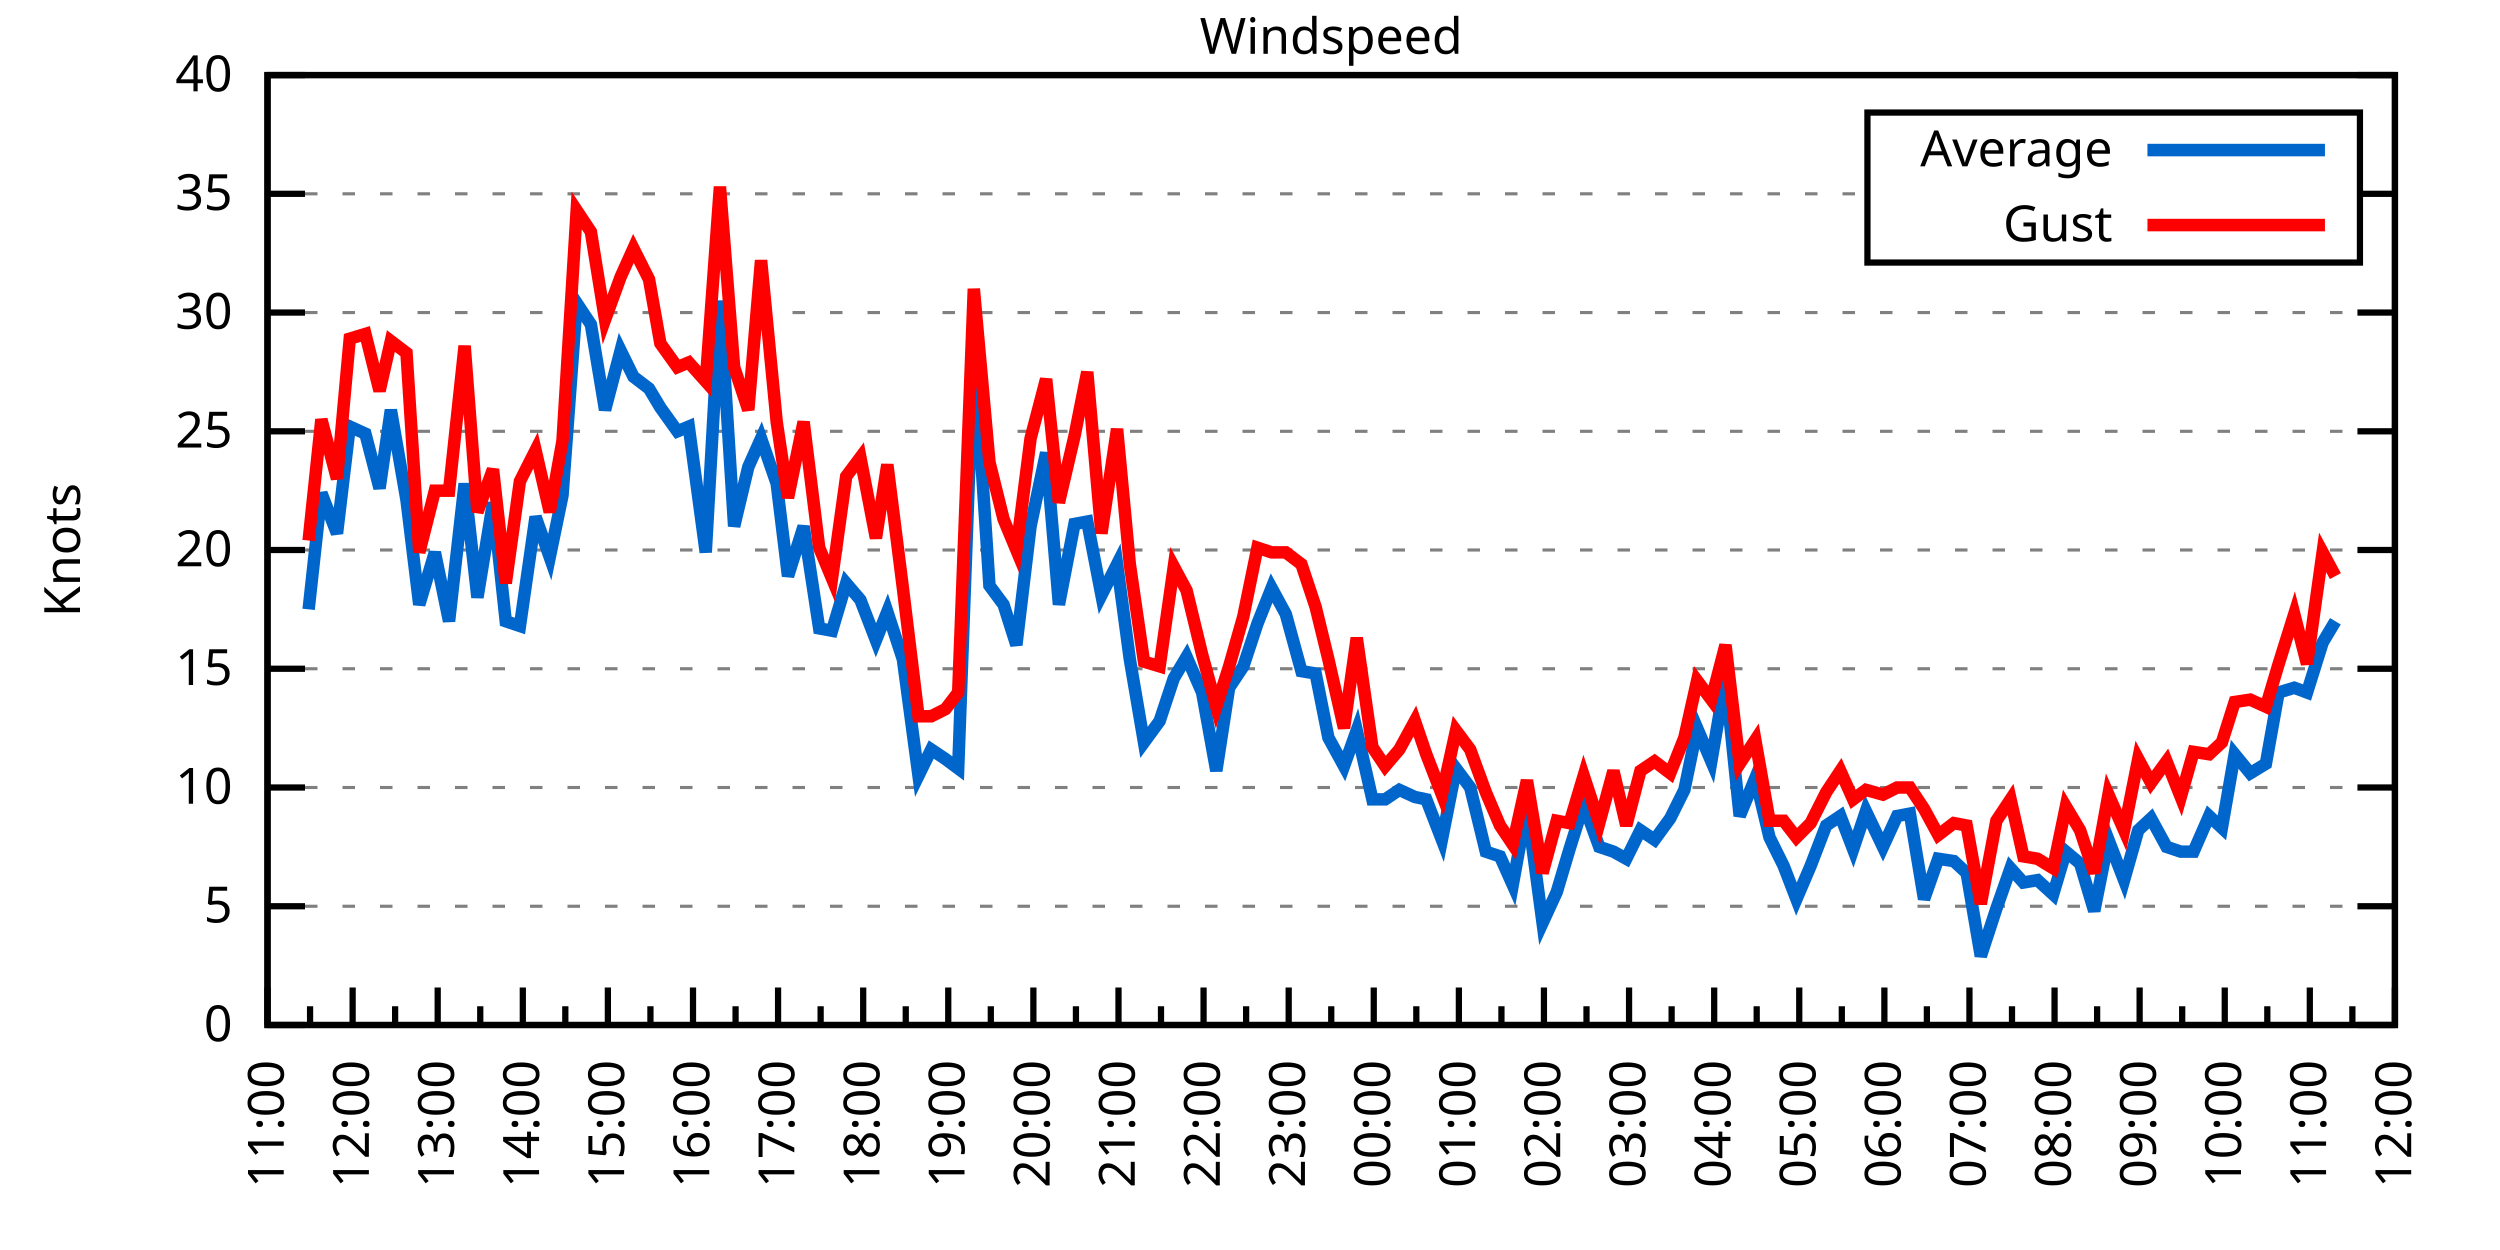
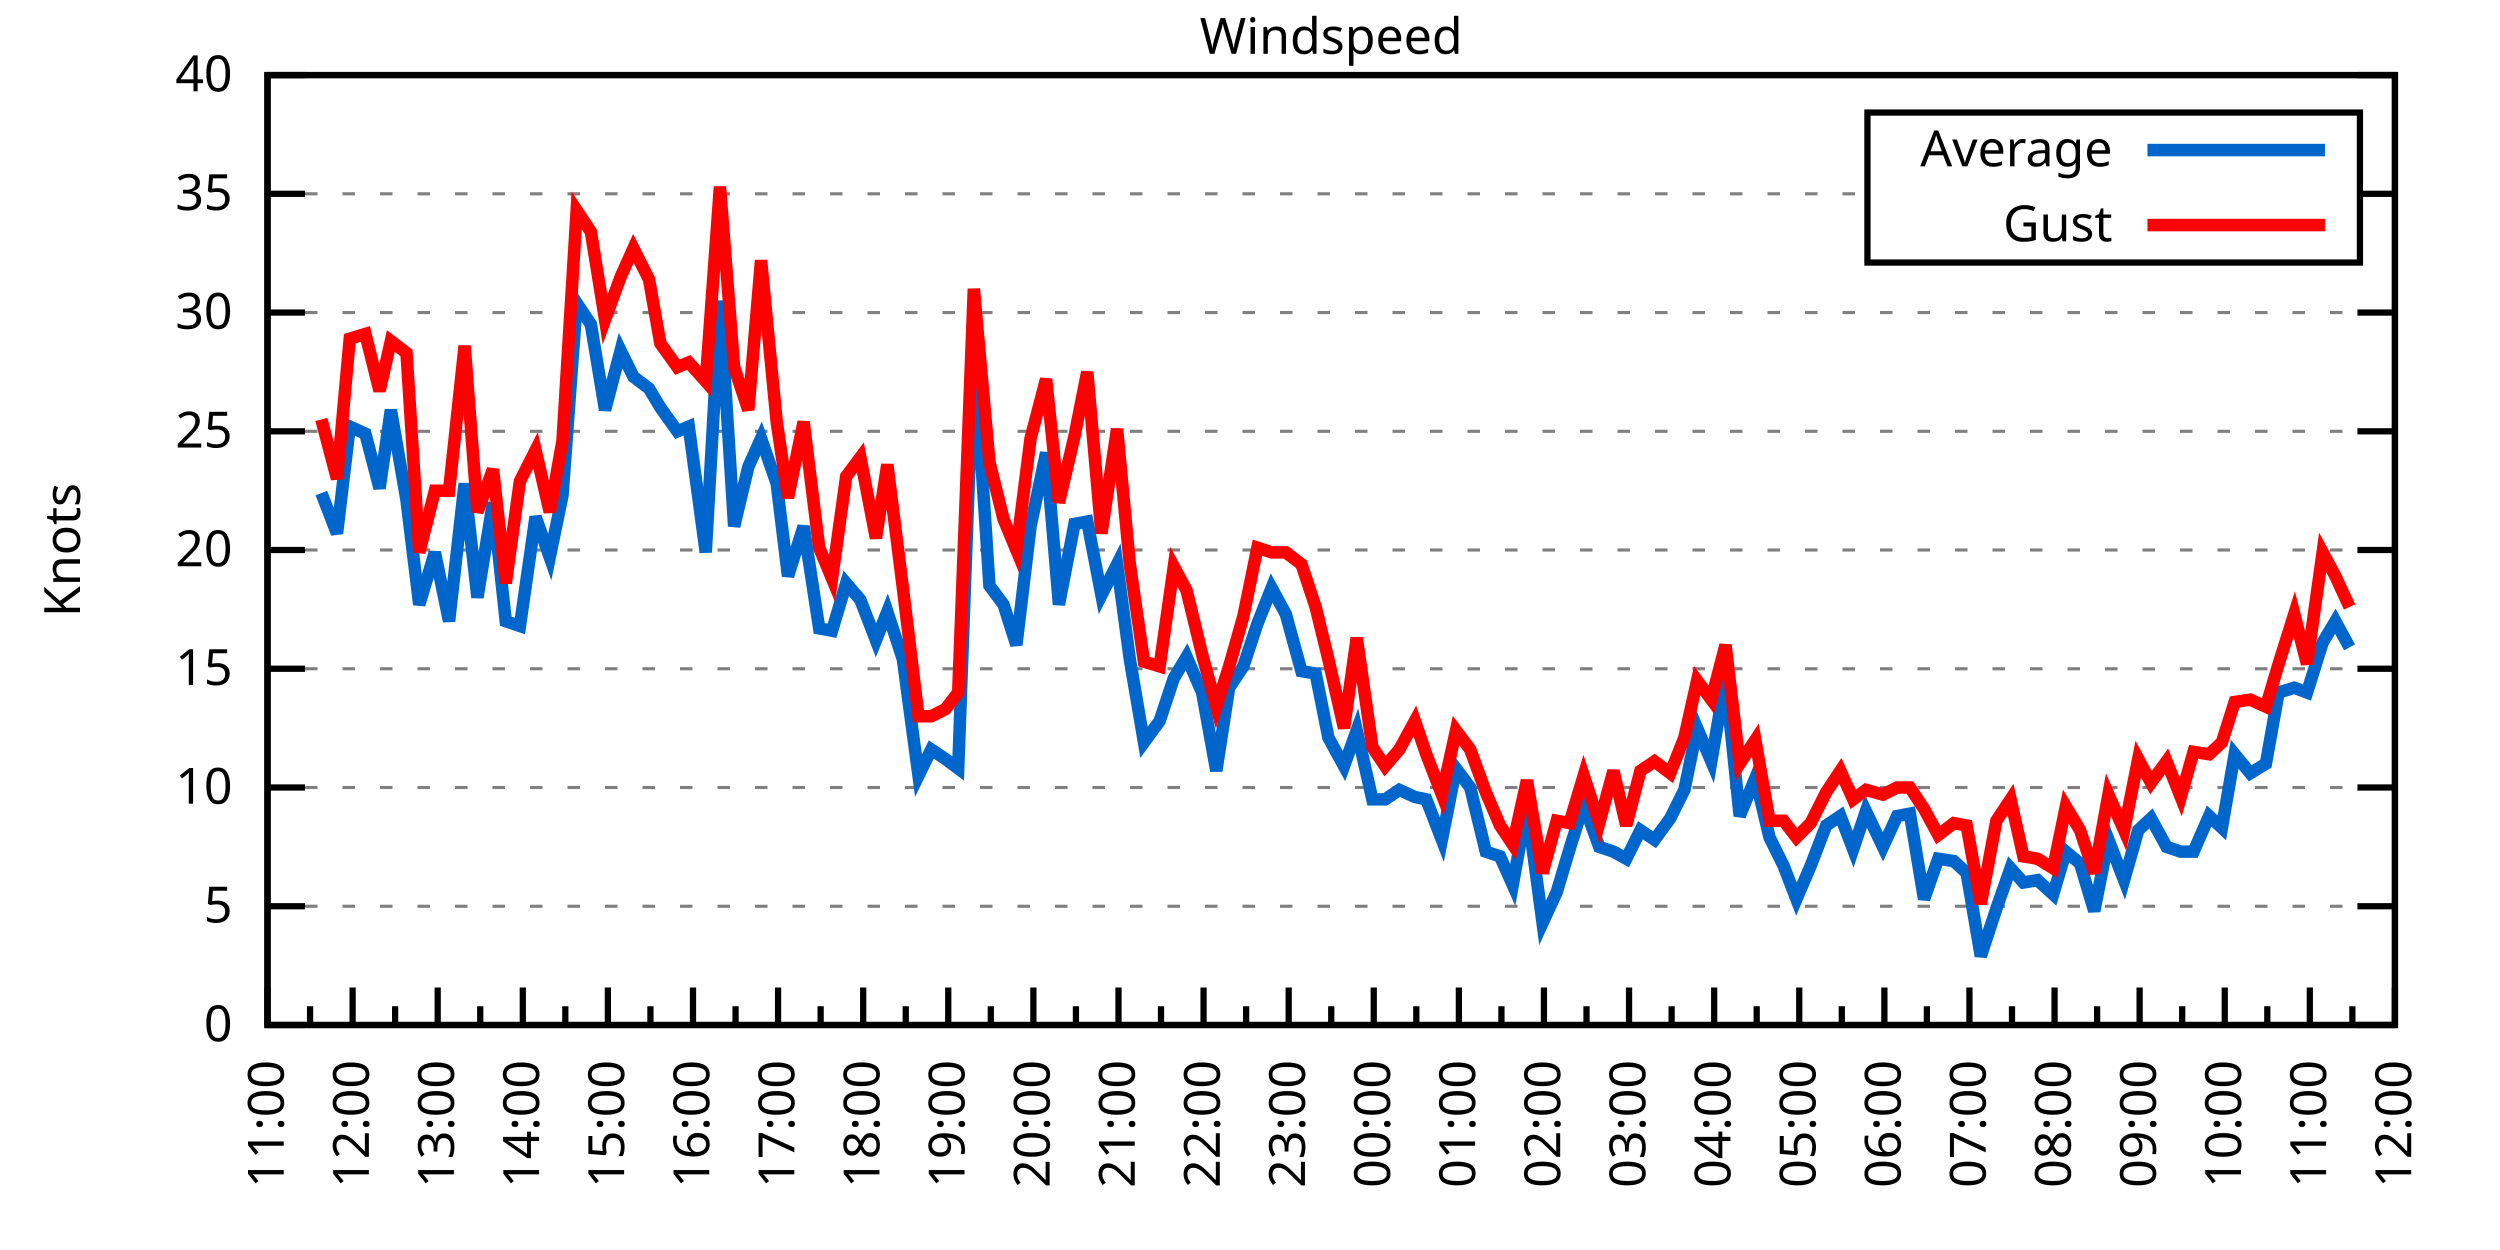
<svg xmlns="http://www.w3.org/2000/svg" xmlns:xlink="http://www.w3.org/1999/xlink" width="400" height="200" viewBox="0 0 400 200">
  <g id="gnuplot_canvas">
    <rect x="0" y="0" width="400" height="200" fill="none" />
    <defs>
      <circle id="gpDot" r="0.5" stroke-width="0.5" stroke="currentColor" />
      <path id="gpPt0" stroke-width="0.333" stroke="currentColor" d="M-1,0 h2 M0,-1 v2" />
      <path id="gpPt1" stroke-width="0.333" stroke="currentColor" d="M-1,-1 L1,1 M1,-1 L-1,1" />
      <path id="gpPt2" stroke-width="0.333" stroke="currentColor" d="M-1,0 L1,0 M0,-1 L0,1 M-1,-1 L1,1 M-1,1 L1,-1" />
      <rect id="gpPt3" stroke-width="0.333" stroke="currentColor" x="-1" y="-1" width="2" height="2" />
      <rect id="gpPt4" stroke-width="0.333" stroke="currentColor" fill="currentColor" x="-1" y="-1" width="2" height="2" />
      <circle id="gpPt5" stroke-width="0.333" stroke="currentColor" cx="0" cy="0" r="1" />
      <use xlink:href="#gpPt5" id="gpPt6" fill="currentColor" stroke="none" />
      <path id="gpPt7" stroke-width="0.333" stroke="currentColor" d="M0,-1.33 L-1.33,0.67 L1.33,0.67 z" />
      <use xlink:href="#gpPt7" id="gpPt8" fill="currentColor" stroke="none" />
      <use xlink:href="#gpPt7" id="gpPt9" stroke="currentColor" transform="rotate(180)" />
      <use xlink:href="#gpPt9" id="gpPt10" fill="currentColor" stroke="none" />
      <use xlink:href="#gpPt3" id="gpPt11" stroke="currentColor" transform="rotate(45)" />
      <use xlink:href="#gpPt11" id="gpPt12" fill="currentColor" stroke="none" />
      <path id="gpPt13" stroke-width="0.333" stroke="currentColor" d="M0,1.330 L1.265,0.411 L0.782,-1.067 L-0.782,-1.076 L-1.265,0.411 z" />
      <use xlink:href="#gpPt13" id="gpPt14" fill="currentColor" stroke="none" />
      <filter id="textbox" filterUnits="objectBoundingBox" x="0" y="0" height="1" width="1">
        <feFlood flood-color="white" flood-opacity="1" result="bgnd" />
        <feComposite in="SourceGraphic" in2="bgnd" operator="atop" />
      </filter>
      <filter id="greybox" filterUnits="objectBoundingBox" x="0" y="0" height="1" width="1">
        <feFlood flood-color="lightgrey" flood-opacity="1" result="grey" />
        <feComposite in="SourceGraphic" in2="grey" operator="atop" />
      </filter>
    </defs>
    <g fill="none" color="white" stroke="currentColor" stroke-width="1.00" stroke-linecap="butt" stroke-linejoin="miter">
</g>
    <g fill="none" color="black" stroke="currentColor" stroke-width="1.00" stroke-linecap="butt" stroke-linejoin="miter">
      <g stroke="none" shape-rendering="crispEdges">
        <polygon fill="rgb(255, 255, 255)" points="42.80,164.00 383.18,164.00 383.18,12.02 42.80,12.02 " />
      </g>
    </g>
    <g fill="none" color="black" stroke="currentColor" stroke-width="1.00" stroke-linecap="butt" stroke-linejoin="miter">
</g>
    <g fill="none" color="black" stroke="black" stroke-width="0.50" stroke-linecap="butt" stroke-linejoin="miter">
</g>
    <g fill="none" color="gray" stroke="currentColor" stroke-width="0.50" stroke-linecap="butt" stroke-linejoin="miter">
      <path stroke="gray" stroke-dasharray="2,4" class="gridline" d="M42.80,164.00 L383.19,164.00  " />
    </g>
    <g fill="none" color="gray" stroke="gray" stroke-width="1.00" stroke-linecap="butt" stroke-linejoin="miter">
</g>
    <g fill="none" color="black" stroke="currentColor" stroke-width="1.00" stroke-linecap="butt" stroke-linejoin="miter">
      <path stroke="black" d="M42.80,164.00 L48.80,164.00 M383.19,164.00 L377.19,164.00  " />
      <g transform="translate(37.20,166.60)" stroke="none" fill="black" font-family="Sans" font-size="8.00" text-anchor="end">
        <text>
          <tspan font-family="Sans"> 0</tspan>
        </text>
      </g>
    </g>
    <g fill="none" color="black" stroke="currentColor" stroke-width="1.00" stroke-linecap="butt" stroke-linejoin="miter">
</g>
    <g fill="none" color="black" stroke="black" stroke-width="0.50" stroke-linecap="butt" stroke-linejoin="miter">
</g>
    <g fill="none" color="gray" stroke="currentColor" stroke-width="0.50" stroke-linecap="butt" stroke-linejoin="miter">
      <path stroke="gray" stroke-dasharray="2,4" class="gridline" d="M42.80,145.00 L383.19,145.00  " />
    </g>
    <g fill="none" color="gray" stroke="gray" stroke-width="1.00" stroke-linecap="butt" stroke-linejoin="miter">
</g>
    <g fill="none" color="black" stroke="currentColor" stroke-width="1.00" stroke-linecap="butt" stroke-linejoin="miter">
      <path stroke="black" d="M42.80,145.00 L48.80,145.00 M383.19,145.00 L377.19,145.00  " />
      <g transform="translate(37.20,147.60)" stroke="none" fill="black" font-family="Sans" font-size="8.00" text-anchor="end">
        <text>
          <tspan font-family="Sans"> 5</tspan>
        </text>
      </g>
    </g>
    <g fill="none" color="black" stroke="currentColor" stroke-width="1.00" stroke-linecap="butt" stroke-linejoin="miter">
</g>
    <g fill="none" color="black" stroke="black" stroke-width="0.50" stroke-linecap="butt" stroke-linejoin="miter">
</g>
    <g fill="none" color="gray" stroke="currentColor" stroke-width="0.50" stroke-linecap="butt" stroke-linejoin="miter">
      <path stroke="gray" stroke-dasharray="2,4" class="gridline" d="M42.80,126.00 L383.19,126.00  " />
    </g>
    <g fill="none" color="gray" stroke="gray" stroke-width="1.00" stroke-linecap="butt" stroke-linejoin="miter">
</g>
    <g fill="none" color="black" stroke="currentColor" stroke-width="1.00" stroke-linecap="butt" stroke-linejoin="miter">
      <path stroke="black" d="M42.80,126.00 L48.80,126.00 M383.19,126.00 L377.19,126.00  " />
      <g transform="translate(37.20,128.60)" stroke="none" fill="black" font-family="Sans" font-size="8.00" text-anchor="end">
        <text>
          <tspan font-family="Sans"> 10</tspan>
        </text>
      </g>
    </g>
    <g fill="none" color="black" stroke="currentColor" stroke-width="1.00" stroke-linecap="butt" stroke-linejoin="miter">
</g>
    <g fill="none" color="black" stroke="black" stroke-width="0.50" stroke-linecap="butt" stroke-linejoin="miter">
</g>
    <g fill="none" color="gray" stroke="currentColor" stroke-width="0.50" stroke-linecap="butt" stroke-linejoin="miter">
      <path stroke="gray" stroke-dasharray="2,4" class="gridline" d="M42.80,107.00 L383.19,107.00  " />
    </g>
    <g fill="none" color="gray" stroke="gray" stroke-width="1.00" stroke-linecap="butt" stroke-linejoin="miter">
</g>
    <g fill="none" color="black" stroke="currentColor" stroke-width="1.00" stroke-linecap="butt" stroke-linejoin="miter">
      <path stroke="black" d="M42.80,107.00 L48.80,107.00 M383.19,107.00 L377.19,107.00  " />
      <g transform="translate(37.20,109.60)" stroke="none" fill="black" font-family="Sans" font-size="8.00" text-anchor="end">
        <text>
          <tspan font-family="Sans"> 15</tspan>
        </text>
      </g>
    </g>
    <g fill="none" color="black" stroke="currentColor" stroke-width="1.00" stroke-linecap="butt" stroke-linejoin="miter">
</g>
    <g fill="none" color="black" stroke="black" stroke-width="0.50" stroke-linecap="butt" stroke-linejoin="miter">
</g>
    <g fill="none" color="gray" stroke="currentColor" stroke-width="0.50" stroke-linecap="butt" stroke-linejoin="miter">
      <path stroke="gray" stroke-dasharray="2,4" class="gridline" d="M42.80,88.00 L383.19,88.00  " />
    </g>
    <g fill="none" color="gray" stroke="gray" stroke-width="1.00" stroke-linecap="butt" stroke-linejoin="miter">
</g>
    <g fill="none" color="black" stroke="currentColor" stroke-width="1.00" stroke-linecap="butt" stroke-linejoin="miter">
      <path stroke="black" d="M42.80,88.00 L48.80,88.00 M383.19,88.00 L377.19,88.00  " />
      <g transform="translate(37.20,90.60)" stroke="none" fill="black" font-family="Sans" font-size="8.00" text-anchor="end">
        <text>
          <tspan font-family="Sans"> 20</tspan>
        </text>
      </g>
    </g>
    <g fill="none" color="black" stroke="currentColor" stroke-width="1.00" stroke-linecap="butt" stroke-linejoin="miter">
</g>
    <g fill="none" color="black" stroke="black" stroke-width="0.50" stroke-linecap="butt" stroke-linejoin="miter">
</g>
    <g fill="none" color="gray" stroke="currentColor" stroke-width="0.50" stroke-linecap="butt" stroke-linejoin="miter">
      <path stroke="gray" stroke-dasharray="2,4" class="gridline" d="M42.80,69.01 L383.19,69.01  " />
    </g>
    <g fill="none" color="gray" stroke="gray" stroke-width="1.00" stroke-linecap="butt" stroke-linejoin="miter">
</g>
    <g fill="none" color="black" stroke="currentColor" stroke-width="1.00" stroke-linecap="butt" stroke-linejoin="miter">
      <path stroke="black" d="M42.80,69.01 L48.80,69.01 M383.19,69.01 L377.19,69.01  " />
      <g transform="translate(37.20,71.61)" stroke="none" fill="black" font-family="Sans" font-size="8.00" text-anchor="end">
        <text>
          <tspan font-family="Sans"> 25</tspan>
        </text>
      </g>
    </g>
    <g fill="none" color="black" stroke="currentColor" stroke-width="1.00" stroke-linecap="butt" stroke-linejoin="miter">
</g>
    <g fill="none" color="black" stroke="black" stroke-width="0.50" stroke-linecap="butt" stroke-linejoin="miter">
</g>
    <g fill="none" color="gray" stroke="currentColor" stroke-width="0.50" stroke-linecap="butt" stroke-linejoin="miter">
      <path stroke="gray" stroke-dasharray="2,4" class="gridline" d="M42.80,50.01 L383.19,50.01  " />
    </g>
    <g fill="none" color="gray" stroke="gray" stroke-width="1.00" stroke-linecap="butt" stroke-linejoin="miter">
</g>
    <g fill="none" color="black" stroke="currentColor" stroke-width="1.00" stroke-linecap="butt" stroke-linejoin="miter">
      <path stroke="black" d="M42.80,50.01 L48.80,50.01 M383.19,50.01 L377.19,50.01  " />
      <g transform="translate(37.20,52.61)" stroke="none" fill="black" font-family="Sans" font-size="8.00" text-anchor="end">
        <text>
          <tspan font-family="Sans"> 30</tspan>
        </text>
      </g>
    </g>
    <g fill="none" color="black" stroke="currentColor" stroke-width="1.00" stroke-linecap="butt" stroke-linejoin="miter">
</g>
    <g fill="none" color="black" stroke="black" stroke-width="0.50" stroke-linecap="butt" stroke-linejoin="miter">
</g>
    <g fill="none" color="gray" stroke="currentColor" stroke-width="0.50" stroke-linecap="butt" stroke-linejoin="miter">
      <path stroke="gray" stroke-dasharray="2,4" class="gridline" d="M42.80,31.01 L298.79,31.01 M377.59,31.01 L383.19,31.01  " />
    </g>
    <g fill="none" color="gray" stroke="gray" stroke-width="1.00" stroke-linecap="butt" stroke-linejoin="miter">
</g>
    <g fill="none" color="black" stroke="currentColor" stroke-width="1.00" stroke-linecap="butt" stroke-linejoin="miter">
      <path stroke="black" d="M42.80,31.01 L48.80,31.01 M383.19,31.01 L377.19,31.01  " />
      <g transform="translate(37.20,33.61)" stroke="none" fill="black" font-family="Sans" font-size="8.00" text-anchor="end">
        <text>
          <tspan font-family="Sans"> 35</tspan>
        </text>
      </g>
    </g>
    <g fill="none" color="black" stroke="currentColor" stroke-width="1.00" stroke-linecap="butt" stroke-linejoin="miter">
</g>
    <g fill="none" color="black" stroke="black" stroke-width="0.50" stroke-linecap="butt" stroke-linejoin="miter">
</g>
    <g fill="none" color="gray" stroke="currentColor" stroke-width="0.50" stroke-linecap="butt" stroke-linejoin="miter">
      <path stroke="gray" stroke-dasharray="2,4" class="gridline" d="M42.80,12.01 L383.19,12.01  " />
    </g>
    <g fill="none" color="gray" stroke="gray" stroke-width="1.00" stroke-linecap="butt" stroke-linejoin="miter">
</g>
    <g fill="none" color="black" stroke="currentColor" stroke-width="1.00" stroke-linecap="butt" stroke-linejoin="miter">
      <path stroke="black" d="M42.80,12.01 L48.80,12.01 M383.19,12.01 L377.19,12.01  " />
      <g transform="translate(37.20,14.61)" stroke="none" fill="black" font-family="Sans" font-size="8.00" text-anchor="end">
        <text>
          <tspan font-family="Sans"> 40</tspan>
        </text>
      </g>
    </g>
    <g fill="none" color="black" stroke="currentColor" stroke-width="1.00" stroke-linecap="butt" stroke-linejoin="miter">
      <path stroke="black" d="M42.80,164.00 L42.80,158.00  " />
      <g transform="translate(45.40,169.60) rotate(270)" stroke="none" fill="black" font-family="Sans" font-size="8.00" text-anchor="end">
        <text>
          <tspan font-family="Sans">11:00</tspan>
        </text>
      </g>
    </g>
    <g fill="none" color="black" stroke="currentColor" stroke-width="1.00" stroke-linecap="butt" stroke-linejoin="miter">
      <path stroke="black" d="M49.61,164.00 L49.61,161.00 M56.42,164.00 L56.42,158.00  " />
      <g transform="translate(59.02,169.60) rotate(270)" stroke="none" fill="black" font-family="Sans" font-size="8.00" text-anchor="end">
        <text>
          <tspan font-family="Sans">12:00</tspan>
        </text>
      </g>
    </g>
    <g fill="none" color="black" stroke="currentColor" stroke-width="1.00" stroke-linecap="butt" stroke-linejoin="miter">
      <path stroke="black" d="M63.22,164.00 L63.22,161.00 M70.03,164.00 L70.03,158.00  " />
      <g transform="translate(72.63,169.60) rotate(270)" stroke="none" fill="black" font-family="Sans" font-size="8.00" text-anchor="end">
        <text>
          <tspan font-family="Sans">13:00</tspan>
        </text>
      </g>
    </g>
    <g fill="none" color="black" stroke="currentColor" stroke-width="1.00" stroke-linecap="butt" stroke-linejoin="miter">
      <path stroke="black" d="M76.84,164.00 L76.84,161.00 M83.65,164.00 L83.65,158.00  " />
      <g transform="translate(86.25,169.60) rotate(270)" stroke="none" fill="black" font-family="Sans" font-size="8.00" text-anchor="end">
        <text>
          <tspan font-family="Sans">14:00</tspan>
        </text>
      </g>
    </g>
    <g fill="none" color="black" stroke="currentColor" stroke-width="1.00" stroke-linecap="butt" stroke-linejoin="miter">
      <path stroke="black" d="M90.45,164.00 L90.45,161.00 M97.26,164.00 L97.26,158.00  " />
      <g transform="translate(99.86,169.60) rotate(270)" stroke="none" fill="black" font-family="Sans" font-size="8.00" text-anchor="end">
        <text>
          <tspan font-family="Sans">15:00</tspan>
        </text>
      </g>
    </g>
    <g fill="none" color="black" stroke="currentColor" stroke-width="1.00" stroke-linecap="butt" stroke-linejoin="miter">
      <path stroke="black" d="M104.07,164.00 L104.07,161.00 M110.88,164.00 L110.88,158.00  " />
      <g transform="translate(113.48,169.60) rotate(270)" stroke="none" fill="black" font-family="Sans" font-size="8.00" text-anchor="end">
        <text>
          <tspan font-family="Sans">16:00</tspan>
        </text>
      </g>
    </g>
    <g fill="none" color="black" stroke="currentColor" stroke-width="1.00" stroke-linecap="butt" stroke-linejoin="miter">
      <path stroke="black" d="M117.69,164.00 L117.69,161.00 M124.49,164.00 L124.49,158.00  " />
      <g transform="translate(127.09,169.60) rotate(270)" stroke="none" fill="black" font-family="Sans" font-size="8.00" text-anchor="end">
        <text>
          <tspan font-family="Sans">17:00</tspan>
        </text>
      </g>
    </g>
    <g fill="none" color="black" stroke="currentColor" stroke-width="1.00" stroke-linecap="butt" stroke-linejoin="miter">
      <path stroke="black" d="M131.30,164.00 L131.30,161.00 M138.11,164.00 L138.11,158.00  " />
      <g transform="translate(140.71,169.60) rotate(270)" stroke="none" fill="black" font-family="Sans" font-size="8.00" text-anchor="end">
        <text>
          <tspan font-family="Sans">18:00</tspan>
        </text>
      </g>
    </g>
    <g fill="none" color="black" stroke="currentColor" stroke-width="1.00" stroke-linecap="butt" stroke-linejoin="miter">
      <path stroke="black" d="M144.92,164.00 L144.92,161.00 M151.72,164.00 L151.72,158.00  " />
      <g transform="translate(154.32,169.60) rotate(270)" stroke="none" fill="black" font-family="Sans" font-size="8.00" text-anchor="end">
        <text>
          <tspan font-family="Sans">19:00</tspan>
        </text>
      </g>
    </g>
    <g fill="none" color="black" stroke="currentColor" stroke-width="1.00" stroke-linecap="butt" stroke-linejoin="miter">
      <path stroke="black" d="M158.53,164.00 L158.53,161.00 M165.34,164.00 L165.34,158.00  " />
      <g transform="translate(167.94,169.60) rotate(270)" stroke="none" fill="black" font-family="Sans" font-size="8.00" text-anchor="end">
        <text>
          <tspan font-family="Sans">20:00</tspan>
        </text>
      </g>
    </g>
    <g fill="none" color="black" stroke="currentColor" stroke-width="1.00" stroke-linecap="butt" stroke-linejoin="miter">
      <path stroke="black" d="M172.15,164.00 L172.15,161.00 M178.96,164.00 L178.96,158.00  " />
      <g transform="translate(181.56,169.60) rotate(270)" stroke="none" fill="black" font-family="Sans" font-size="8.00" text-anchor="end">
        <text>
          <tspan font-family="Sans">21:00</tspan>
        </text>
      </g>
    </g>
    <g fill="none" color="black" stroke="currentColor" stroke-width="1.00" stroke-linecap="butt" stroke-linejoin="miter">
      <path stroke="black" d="M185.76,164.00 L185.76,161.00 M192.57,164.00 L192.57,158.00  " />
      <g transform="translate(195.17,169.60) rotate(270)" stroke="none" fill="black" font-family="Sans" font-size="8.00" text-anchor="end">
        <text>
          <tspan font-family="Sans">22:00</tspan>
        </text>
      </g>
    </g>
    <g fill="none" color="black" stroke="currentColor" stroke-width="1.00" stroke-linecap="butt" stroke-linejoin="miter">
      <path stroke="black" d="M199.38,164.00 L199.38,161.00 M206.19,164.00 L206.19,158.00  " />
      <g transform="translate(208.79,169.60) rotate(270)" stroke="none" fill="black" font-family="Sans" font-size="8.00" text-anchor="end">
        <text>
          <tspan font-family="Sans">23:00</tspan>
        </text>
      </g>
    </g>
    <g fill="none" color="black" stroke="currentColor" stroke-width="1.00" stroke-linecap="butt" stroke-linejoin="miter">
      <path stroke="black" d="M213.00,164.00 L213.00,161.00 M219.80,164.00 L219.80,158.00  " />
      <g transform="translate(222.40,169.60) rotate(270)" stroke="none" fill="black" font-family="Sans" font-size="8.00" text-anchor="end">
        <text>
          <tspan font-family="Sans">00:00</tspan>
        </text>
      </g>
    </g>
    <g fill="none" color="black" stroke="currentColor" stroke-width="1.00" stroke-linecap="butt" stroke-linejoin="miter">
      <path stroke="black" d="M226.61,164.00 L226.61,161.00 M233.42,164.00 L233.42,158.00  " />
      <g transform="translate(236.02,169.60) rotate(270)" stroke="none" fill="black" font-family="Sans" font-size="8.00" text-anchor="end">
        <text>
          <tspan font-family="Sans">01:00</tspan>
        </text>
      </g>
    </g>
    <g fill="none" color="black" stroke="currentColor" stroke-width="1.00" stroke-linecap="butt" stroke-linejoin="miter">
      <path stroke="black" d="M240.23,164.00 L240.23,161.00 M247.03,164.00 L247.03,158.00  " />
      <g transform="translate(249.63,169.60) rotate(270)" stroke="none" fill="black" font-family="Sans" font-size="8.00" text-anchor="end">
        <text>
          <tspan font-family="Sans">02:00</tspan>
        </text>
      </g>
    </g>
    <g fill="none" color="black" stroke="currentColor" stroke-width="1.00" stroke-linecap="butt" stroke-linejoin="miter">
      <path stroke="black" d="M253.84,164.00 L253.84,161.00 M260.65,164.00 L260.65,158.00  " />
      <g transform="translate(263.25,169.60) rotate(270)" stroke="none" fill="black" font-family="Sans" font-size="8.00" text-anchor="end">
        <text>
          <tspan font-family="Sans">03:00</tspan>
        </text>
      </g>
    </g>
    <g fill="none" color="black" stroke="currentColor" stroke-width="1.00" stroke-linecap="butt" stroke-linejoin="miter">
      <path stroke="black" d="M267.46,164.00 L267.46,161.00 M274.27,164.00 L274.27,158.00  " />
      <g transform="translate(276.87,169.60) rotate(270)" stroke="none" fill="black" font-family="Sans" font-size="8.00" text-anchor="end">
        <text>
          <tspan font-family="Sans">04:00</tspan>
        </text>
      </g>
    </g>
    <g fill="none" color="black" stroke="currentColor" stroke-width="1.00" stroke-linecap="butt" stroke-linejoin="miter">
      <path stroke="black" d="M281.07,164.00 L281.07,161.00 M287.88,164.00 L287.88,158.00  " />
      <g transform="translate(290.48,169.60) rotate(270)" stroke="none" fill="black" font-family="Sans" font-size="8.00" text-anchor="end">
        <text>
          <tspan font-family="Sans">05:00</tspan>
        </text>
      </g>
    </g>
    <g fill="none" color="black" stroke="currentColor" stroke-width="1.00" stroke-linecap="butt" stroke-linejoin="miter">
      <path stroke="black" d="M294.69,164.00 L294.69,161.00 M301.50,164.00 L301.50,158.00  " />
      <g transform="translate(304.10,169.60) rotate(270)" stroke="none" fill="black" font-family="Sans" font-size="8.00" text-anchor="end">
        <text>
          <tspan font-family="Sans">06:00</tspan>
        </text>
      </g>
    </g>
    <g fill="none" color="black" stroke="currentColor" stroke-width="1.00" stroke-linecap="butt" stroke-linejoin="miter">
      <path stroke="black" d="M308.30,164.00 L308.30,161.00 M315.11,164.00 L315.11,158.00  " />
      <g transform="translate(317.71,169.60) rotate(270)" stroke="none" fill="black" font-family="Sans" font-size="8.00" text-anchor="end">
        <text>
          <tspan font-family="Sans">07:00</tspan>
        </text>
      </g>
    </g>
    <g fill="none" color="black" stroke="currentColor" stroke-width="1.00" stroke-linecap="butt" stroke-linejoin="miter">
      <path stroke="black" d="M321.92,164.00 L321.92,161.00 M328.73,164.00 L328.73,158.00  " />
      <g transform="translate(331.33,169.60) rotate(270)" stroke="none" fill="black" font-family="Sans" font-size="8.00" text-anchor="end">
        <text>
          <tspan font-family="Sans">08:00</tspan>
        </text>
      </g>
    </g>
    <g fill="none" color="black" stroke="currentColor" stroke-width="1.00" stroke-linecap="butt" stroke-linejoin="miter">
      <path stroke="black" d="M335.54,164.00 L335.54,161.00 M342.34,164.00 L342.34,158.00  " />
      <g transform="translate(344.94,169.60) rotate(270)" stroke="none" fill="black" font-family="Sans" font-size="8.00" text-anchor="end">
        <text>
          <tspan font-family="Sans">09:00</tspan>
        </text>
      </g>
    </g>
    <g fill="none" color="black" stroke="currentColor" stroke-width="1.00" stroke-linecap="butt" stroke-linejoin="miter">
      <path stroke="black" d="M349.15,164.00 L349.15,161.00 M355.96,164.00 L355.96,158.00  " />
      <g transform="translate(358.56,169.60) rotate(270)" stroke="none" fill="black" font-family="Sans" font-size="8.00" text-anchor="end">
        <text>
          <tspan font-family="Sans">10:00</tspan>
        </text>
      </g>
    </g>
    <g fill="none" color="black" stroke="currentColor" stroke-width="1.00" stroke-linecap="butt" stroke-linejoin="miter">
      <path stroke="black" d="M362.77,164.00 L362.77,161.00 M369.57,164.00 L369.57,158.00  " />
      <g transform="translate(372.17,169.60) rotate(270)" stroke="none" fill="black" font-family="Sans" font-size="8.00" text-anchor="end">
        <text>
          <tspan font-family="Sans">11:00</tspan>
        </text>
      </g>
    </g>
    <g fill="none" color="black" stroke="currentColor" stroke-width="1.00" stroke-linecap="butt" stroke-linejoin="miter">
      <path stroke="black" d="M376.38,164.00 L376.38,161.00 M383.19,164.00 L383.19,158.00  " />
      <g transform="translate(385.79,169.60) rotate(270)" stroke="none" fill="black" font-family="Sans" font-size="8.00" text-anchor="end">
        <text>
          <tspan font-family="Sans">12:00</tspan>
        </text>
      </g>
    </g>
    <g fill="none" color="black" stroke="currentColor" stroke-width="1.00" stroke-linecap="butt" stroke-linejoin="miter">
</g>
    <g fill="none" color="black" stroke="currentColor" stroke-width="1.00" stroke-linecap="butt" stroke-linejoin="miter">
      <path stroke="black" d="M42.80,12.01 L42.80,164.00 L383.19,164.00 L383.19,12.01 L42.80,12.01 Z  " />
    </g>
    <g fill="none" color="black" stroke="currentColor" stroke-width="1.00" stroke-linecap="butt" stroke-linejoin="miter">
      <g transform="translate(12.80,88.01) rotate(270)" stroke="none" fill="black" font-family="Sans" font-size="8.00" text-anchor="middle">
        <text>
          <tspan font-family="Sans">Knots</tspan>
        </text>
      </g>
    </g>
    <g fill="none" color="black" stroke="currentColor" stroke-width="1.00" stroke-linecap="butt" stroke-linejoin="miter">
</g>
    <g fill="none" color="black" stroke="currentColor" stroke-width="1.00" stroke-linecap="butt" stroke-linejoin="miter">
      <path stroke="black" d="M298.79,42.01 L298.79,18.01 L377.59,18.01 L377.59,42.01 L298.79,42.01 Z  " />
    </g>
    <g id="Windspeed_plot_1">
      <g fill="none" color="white" stroke="black" stroke-width="2.00" stroke-linecap="butt" stroke-linejoin="miter">
</g>
      <g fill="none" color="black" stroke="currentColor" stroke-width="2.00" stroke-linecap="butt" stroke-linejoin="miter">
        <g transform="translate(337.99,26.61)" stroke="none" fill="black" font-family="Sans" font-size="8.00" text-anchor="end">
          <text>
            <tspan font-family="Sans">Average</tspan>
          </text>
        </g>
      </g>
      <g fill="none" color="black" stroke="currentColor" stroke-width="2.00" stroke-linecap="butt" stroke-linejoin="miter">
-         <path stroke="rgb(  0, 102, 204)" d="M343.59,24.01 L371.99,24.01 M49.38,97.50 L51.42,78.89 L53.92,85.35 L55.96,68.25 L58.46,69.39 L60.73,78.13   L62.54,65.59 L65.04,80.03 L67.08,96.74 L69.58,88.38 L71.85,99.40 L74.34,77.37 L76.39,95.60 L78.88,80.41   L80.92,99.40 L83.19,100.16 L85.69,82.69 L87.96,89.14 L90.00,79.27 L92.27,48.49 L94.54,51.91 L96.81,65.59   L99.30,56.09 L101.35,60.27 L103.84,62.17 L105.66,65.21 L108.38,69.01 L110.20,68.25 L112.92,88.38 L115.19,48.11   L117.46,84.21 L119.73,74.71 L121.77,70.15 L124.27,77.37 L126.08,92.18 L128.58,84.21 L131.07,100.54 L133.12,100.92   L135.39,93.32 L137.66,95.98 L140.15,102.44 L141.97,97.88 L144.46,105.48 L146.96,124.10 L149.00,119.92 L151.27,121.44   L153.31,122.96 L155.81,55.33 L158.31,93.70 L160.57,96.74 L162.62,103.20 L164.89,84.21 L167.38,72.43 L169.43,96.74   L171.92,83.83 L173.96,83.45 L176.23,95.22 L178.73,90.28 L180.77,105.48 L183.04,118.78 L185.54,115.36 L187.81,108.52   L189.85,105.10 L192.34,110.80 L194.61,123.34 L196.66,110.04 L198.93,106.62 L201.19,99.78 L203.46,94.08 L205.73,98.26   L208.23,107.38 L210.50,107.76 L212.54,118.02 L215.04,122.58 L217.08,116.88 L219.58,127.90 L221.62,127.90 L223.89,126.38   L226.38,127.52 L228.20,127.90 L230.70,134.36 L232.96,122.96 L235.23,126.00 L237.73,136.26 L240.00,137.02 L242.04,141.58   L244.31,129.04 L246.81,147.66 L249.08,142.72 L251.12,135.88 L253.39,128.66 L255.88,135.50 L258.15,136.26 L260.20,137.40   L262.47,132.84 L264.73,134.36 L267.23,130.94 L269.50,126.38 L271.54,116.50 L273.81,121.82 L276.08,108.52 L278.35,130.56   L280.85,124.48 L283.12,133.98 L285.38,138.54 L287.43,143.86 L289.70,138.54 L292.19,132.08 L294.46,130.56 L296.50,135.88   L298.55,129.80 L301.27,135.50 L303.54,130.56 L305.58,130.18 L307.85,143.86 L310.12,137.40 L312.62,137.78 L314.66,139.68   L316.93,152.98 L319.42,145.38 L321.69,138.92 L323.74,141.20 L326.00,140.82 L328.50,143.10 L330.54,136.26 L332.81,138.16   L335.08,145.76 L337.35,134.36 L339.85,140.82 L342.12,132.84 L344.16,130.94 L346.65,135.50 L348.92,136.26 L350.97,136.26   L353.46,130.56 L355.50,132.46 L357.55,120.68 L360.04,123.72 L362.54,122.20 L364.58,110.80 L367.08,110.04 L369.12,110.80   L371.62,102.82 L373.66,99.40  " />
+         <path stroke="rgb(  0, 102, 204)" d="M343.59,24.01 L371.99,24.01 M51.42,78.89 L53.92,85.35 L55.96,68.25 L58.46,69.39 L60.73,78.13 L62.54,65.59   L65.04,80.03 L67.08,96.74 L69.58,88.38 L71.85,99.40 L74.34,77.37 L76.39,95.60 L78.88,80.41 L80.92,99.40   L83.19,100.16 L85.69,82.69 L87.96,89.14 L90.00,79.27 L92.27,48.49 L94.54,51.91 L96.81,65.59 L99.30,56.09   L101.35,60.27 L103.84,62.17 L105.66,65.21 L108.38,69.01 L110.20,68.25 L112.92,88.38 L115.19,48.11 L117.46,84.21   L119.73,74.71 L121.77,70.15 L124.27,77.37 L126.08,92.18 L128.58,84.21 L131.07,100.54 L133.12,100.92 L135.39,93.32   L137.66,95.98 L140.15,102.44 L141.97,97.88 L144.46,105.48 L146.96,124.10 L149.00,119.92 L151.27,121.44 L153.31,122.96   L155.81,55.33 L158.31,93.70 L160.57,96.74 L162.62,103.20 L164.89,84.21 L167.38,72.43 L169.43,96.74 L171.92,83.83   L173.96,83.45 L176.23,95.22 L178.73,90.28 L180.77,105.48 L183.04,118.78 L185.54,115.36 L187.81,108.52 L189.85,105.10   L192.34,110.80 L194.61,123.34 L196.66,110.04 L198.93,106.62 L201.19,99.78 L203.46,94.08 L205.73,98.26 L208.23,107.38   L210.50,107.76 L212.54,118.02 L215.04,122.58 L217.08,116.88 L219.58,127.90 L221.62,127.90 L223.89,126.38 L226.38,127.52   L228.20,127.90 L230.70,134.36 L232.96,122.96 L235.23,126.00 L237.73,136.26 L240.00,137.02 L242.04,141.58 L244.31,129.04   L246.81,147.66 L249.08,142.72 L251.12,135.88 L253.39,128.66 L255.88,135.50 L258.15,136.26 L260.20,137.40 L262.47,132.84   L264.73,134.36 L267.23,130.94 L269.50,126.38 L271.54,116.50 L273.81,121.82 L276.08,108.52 L278.35,130.56 L280.85,124.48   L283.12,133.98 L285.38,138.54 L287.43,143.86 L289.70,138.54 L292.19,132.08 L294.46,130.56 L296.50,135.88 L298.55,129.80   L301.27,135.50 L303.54,130.56 L305.58,130.18 L307.85,143.86 L310.12,137.40 L312.62,137.78 L314.66,139.68 L316.93,152.98   L319.42,145.38 L321.69,138.92 L323.74,141.20 L326.00,140.82 L328.50,143.10 L330.54,136.26 L332.81,138.16 L335.08,145.76   L337.35,134.36 L339.85,140.82 L342.12,132.84 L344.16,130.94 L346.65,135.50 L348.92,136.26 L350.97,136.26 L353.46,130.56   L355.50,132.46 L357.55,120.68 L360.04,123.72 L362.54,122.20 L364.58,110.80 L367.08,110.04 L369.12,110.80 L371.62,102.82   L373.66,99.40 L375.93,103.58  " />
      </g>
    </g>
    <g id="Windspeed_plot_2">
      <g fill="none" color="black" stroke="currentColor" stroke-width="2.00" stroke-linecap="butt" stroke-linejoin="miter">
        <g transform="translate(337.99,38.61)" stroke="none" fill="black" font-family="Sans" font-size="8.00" text-anchor="end">
          <text>
            <tspan font-family="Sans">Gust</tspan>
          </text>
        </g>
      </g>
      <g fill="none" color="black" stroke="currentColor" stroke-width="2.00" stroke-linecap="butt" stroke-linejoin="miter">
-         <path stroke="rgb(255,   0,   0)" d="M343.59,36.01 L371.99,36.01 M49.38,86.49 L51.42,67.11 L53.92,76.61 L55.96,54.19 L58.46,53.43 L60.73,62.55   L62.54,54.57 L65.04,56.47 L67.08,88.38 L69.58,78.51 L71.85,78.51 L74.34,55.33 L76.39,81.93 L78.88,75.09   L80.92,93.32 L83.19,76.99 L85.69,72.05 L87.96,81.93 L90.00,70.53 L92.27,33.67 L94.54,37.09 L96.81,51.15   L99.30,44.31 L101.35,39.75 L103.84,44.69 L105.66,54.95 L108.38,58.75 L110.20,57.99 L112.92,61.03 L115.19,29.87   L117.46,58.75 L119.73,65.59 L121.77,41.65 L124.27,67.49 L126.08,79.65 L128.58,67.49 L131.07,87.63 L133.12,92.56   L135.39,76.23 L137.66,73.19 L140.15,86.11 L141.97,74.33 L144.46,94.08 L146.96,114.60 L149.00,114.60 L151.27,113.46   L153.31,110.80 L155.81,46.21 L158.31,73.95 L160.57,83.07 L162.62,88.00 L164.89,70.15 L167.38,60.65 L169.43,80.41   L171.92,69.77 L173.96,59.51 L176.23,85.35 L178.73,68.63 L180.77,90.28 L183.04,105.86 L185.54,106.62 L187.81,90.66   L189.85,94.46 L192.34,104.72 L194.61,113.08 L196.66,106.62 L198.93,98.64 L201.19,87.63 L203.46,88.38 L205.73,88.38   L208.23,90.28 L210.50,97.12 L212.54,105.48 L215.04,116.50 L217.08,102.06 L219.58,119.54 L221.62,122.58 L223.89,119.92   L226.38,115.36 L228.20,120.68 L230.70,127.14 L232.96,116.88 L235.23,119.92 L237.73,126.76 L240.00,132.08 L242.04,135.12   L244.31,124.86 L246.81,139.68 L249.08,131.32 L251.12,131.70 L253.39,124.10 L255.88,131.70 L258.15,123.34 L260.20,132.08   L262.47,123.34 L264.73,121.82 L267.23,123.72 L269.50,118.02 L271.54,108.90 L273.81,111.94 L276.08,103.20 L278.35,122.20   L280.85,118.40 L283.12,131.32 L285.38,131.32 L287.43,133.98 L289.70,131.70 L292.19,126.76 L294.46,123.34 L296.50,127.90   L298.55,126.38 L301.27,127.14 L303.54,126.00 L305.58,126.00 L307.85,129.42 L310.12,133.60 L312.62,131.70 L314.66,132.08   L316.93,144.62 L319.42,131.32 L321.69,127.90 L323.74,137.02 L326.00,137.40 L328.50,138.92 L330.54,129.04 L332.81,132.84   L335.08,139.68 L337.35,127.14 L339.85,132.84 L342.12,121.44 L344.16,125.24 L346.65,121.82 L348.92,127.52 L350.97,120.30   L353.46,120.68 L355.50,118.78 L357.55,112.32 L360.04,111.94 L362.54,113.08 L364.58,106.24 L367.08,98.26 L369.12,106.24   L371.62,88.38 L373.66,92.18  " />
+         <path stroke="rgb(255,   0,   0)" d="M343.59,36.01 L371.99,36.01 M51.42,67.11 L53.92,76.61 L55.96,54.19 L58.46,53.43 L60.73,62.55 L62.54,54.57   L65.04,56.47 L67.08,88.38 L69.58,78.51 L71.85,78.51 L74.34,55.33 L76.39,81.93 L78.88,75.09 L80.92,93.32   L83.19,76.99 L85.69,72.05 L87.96,81.93 L90.00,70.53 L92.27,33.67 L94.54,37.09 L96.81,51.15 L99.30,44.31   L101.35,39.75 L103.84,44.69 L105.66,54.95 L108.38,58.75 L110.20,57.99 L112.92,61.03 L115.19,29.87 L117.46,58.75   L119.73,65.59 L121.77,41.65 L124.27,67.49 L126.08,79.65 L128.58,67.49 L131.07,87.63 L133.12,92.56 L135.39,76.23   L137.66,73.19 L140.15,86.11 L141.97,74.33 L144.46,94.08 L146.96,114.60 L149.00,114.60 L151.27,113.46 L153.31,110.80   L155.81,46.21 L158.31,73.95 L160.57,83.07 L162.62,88.00 L164.89,70.15 L167.38,60.65 L169.43,80.41 L171.92,69.77   L173.96,59.51 L176.23,85.35 L178.73,68.63 L180.77,90.28 L183.04,105.86 L185.54,106.62 L187.81,90.66 L189.85,94.46   L192.34,104.72 L194.61,113.08 L196.66,106.62 L198.93,98.64 L201.19,87.63 L203.46,88.38 L205.73,88.38 L208.23,90.28   L210.50,97.12 L212.54,105.48 L215.04,116.50 L217.08,102.06 L219.58,119.54 L221.62,122.58 L223.89,119.92 L226.38,115.36   L228.20,120.68 L230.70,127.14 L232.96,116.88 L235.23,119.92 L237.73,126.76 L240.00,132.08 L242.04,135.12 L244.31,124.86   L246.81,139.68 L249.08,131.32 L251.12,131.70 L253.39,124.10 L255.88,131.70 L258.15,123.34 L260.20,132.08 L262.47,123.34   L264.73,121.82 L267.23,123.72 L269.50,118.02 L271.54,108.90 L273.81,111.94 L276.08,103.20 L278.35,122.20 L280.85,118.40   L283.12,131.32 L285.38,131.32 L287.43,133.98 L289.70,131.70 L292.19,126.76 L294.46,123.34 L296.50,127.90 L298.55,126.38   L301.27,127.14 L303.54,126.00 L305.58,126.00 L307.85,129.42 L310.12,133.60 L312.62,131.70 L314.66,132.08 L316.93,144.62   L319.42,131.32 L321.69,127.90 L323.74,137.02 L326.00,137.40 L328.50,138.92 L330.54,129.04 L332.81,132.84 L335.08,139.68   L337.35,127.14 L339.85,132.84 L342.12,121.44 L344.16,125.24 L346.65,121.82 L348.92,127.52 L350.97,120.30 L353.46,120.68   L355.50,118.78 L357.55,112.32 L360.04,111.94 L362.54,113.08 L364.58,106.24 L367.08,98.26 L369.12,106.24 L371.62,88.38   L373.66,92.18 L375.93,97.12  " />
      </g>
    </g>
    <g fill="none" color="black" stroke="currentColor" stroke-width="2.00" stroke-linecap="butt" stroke-linejoin="miter">
</g>
    <g fill="none" color="black" stroke="black" stroke-width="1.00" stroke-linecap="butt" stroke-linejoin="miter">
</g>
    <g fill="none" color="black" stroke="currentColor" stroke-width="1.00" stroke-linecap="butt" stroke-linejoin="miter">
      <path stroke="black" d="M42.80,12.01 L42.80,164.00 L383.19,164.00 L383.19,12.01 L42.80,12.01 Z  " />
    </g>
    <g fill="none" color="black" stroke="currentColor" stroke-width="1.00" stroke-linecap="butt" stroke-linejoin="miter">
      <g transform="translate(212.99,8.61)" stroke="none" fill="black" font-family="Sans" font-size="8.00" text-anchor="middle">
        <text>
          <tspan font-family="Sans">Windspeed</tspan>
        </text>
      </g>
    </g>
    <g fill="none" color="black" stroke="currentColor" stroke-width="1.00" stroke-linecap="butt" stroke-linejoin="miter">
</g>
  </g>
</svg>
